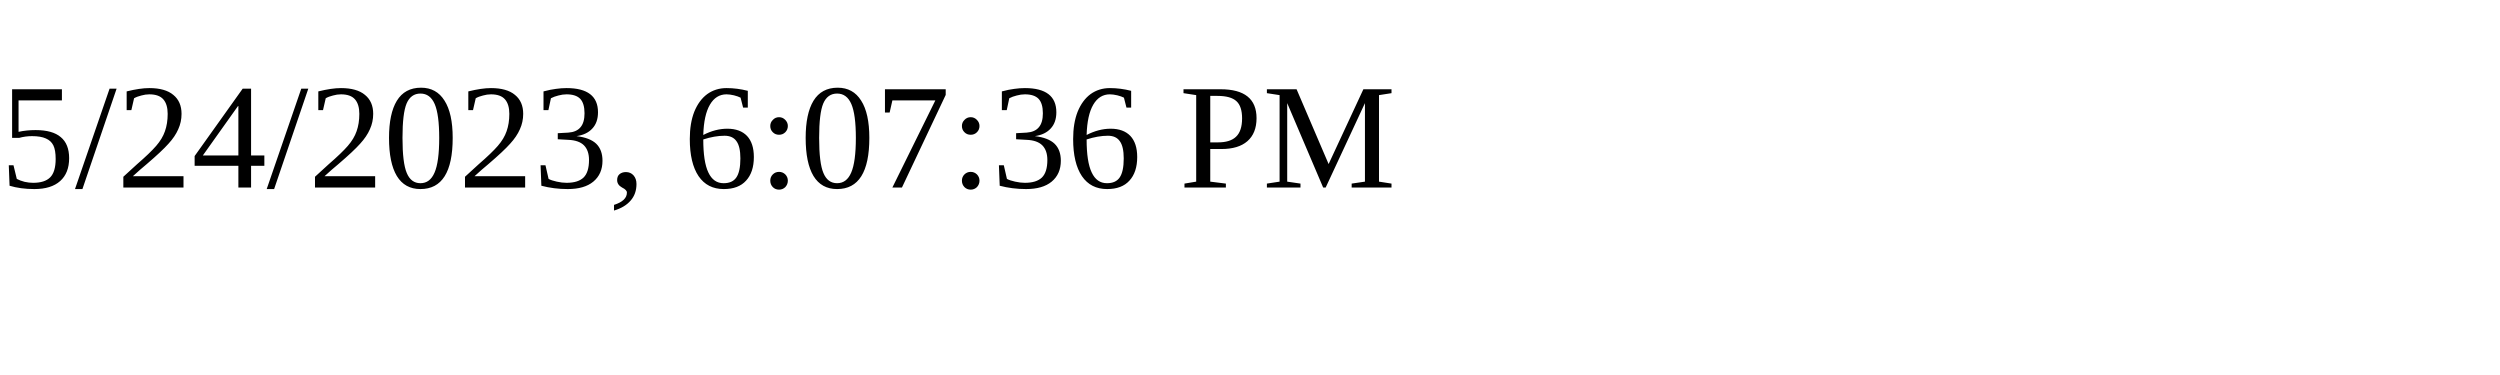
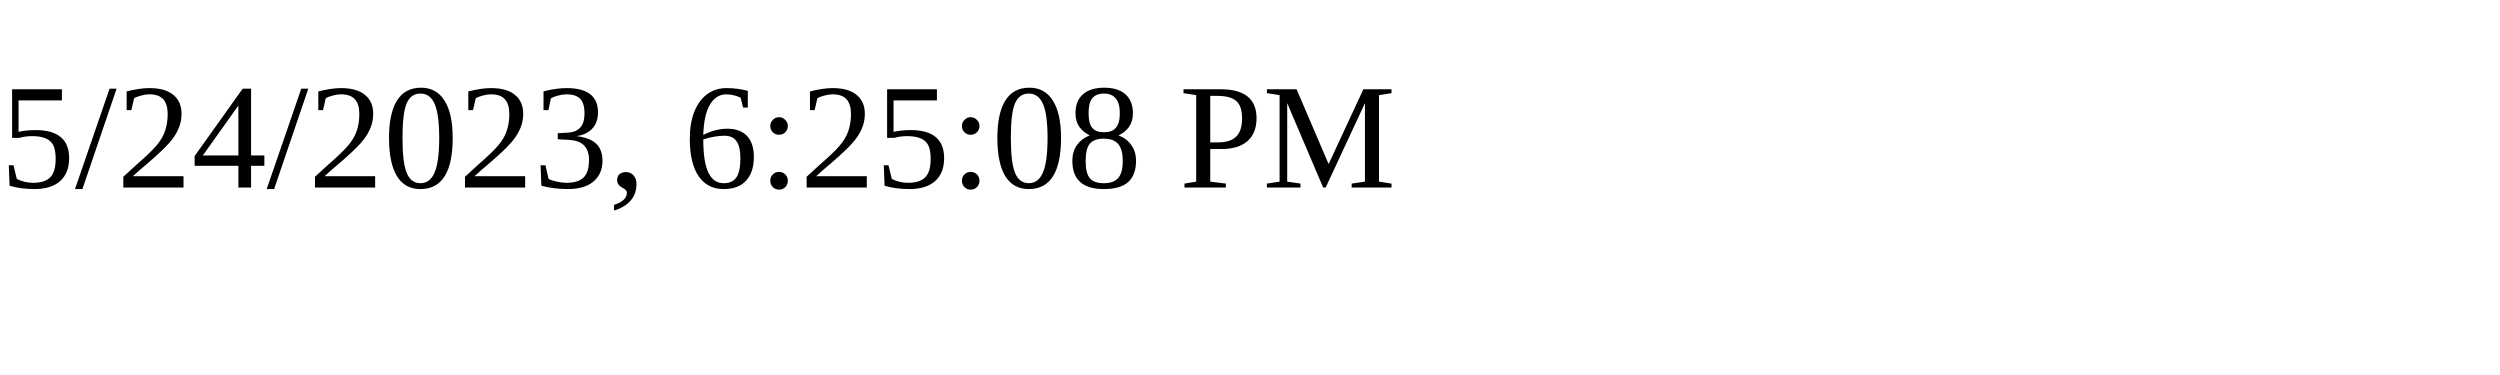
<svg xmlns="http://www.w3.org/2000/svg" height="30" width="200">
-   <text x="0" y="15">5/24/2023, 6:07:36 PM</text>
+   <text x="0" y="15">5/24/2023, 6:25:08 PM</text>
</svg>
